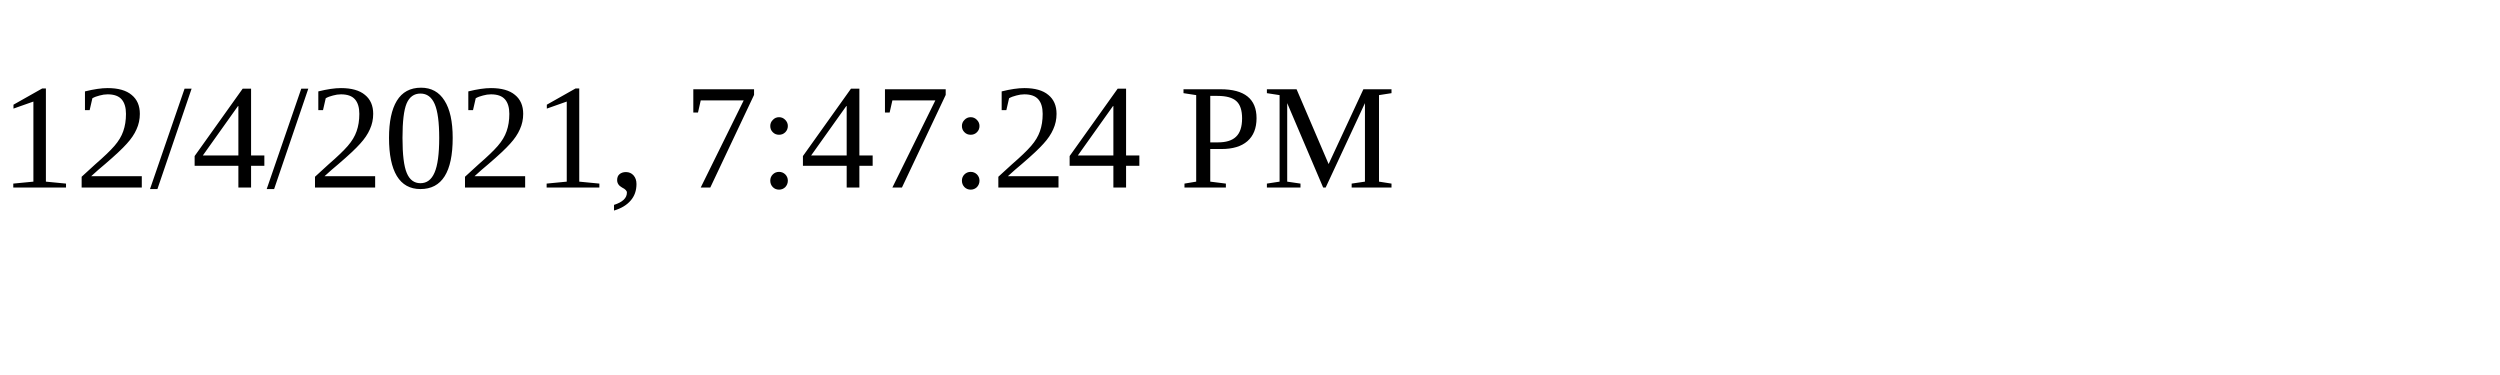
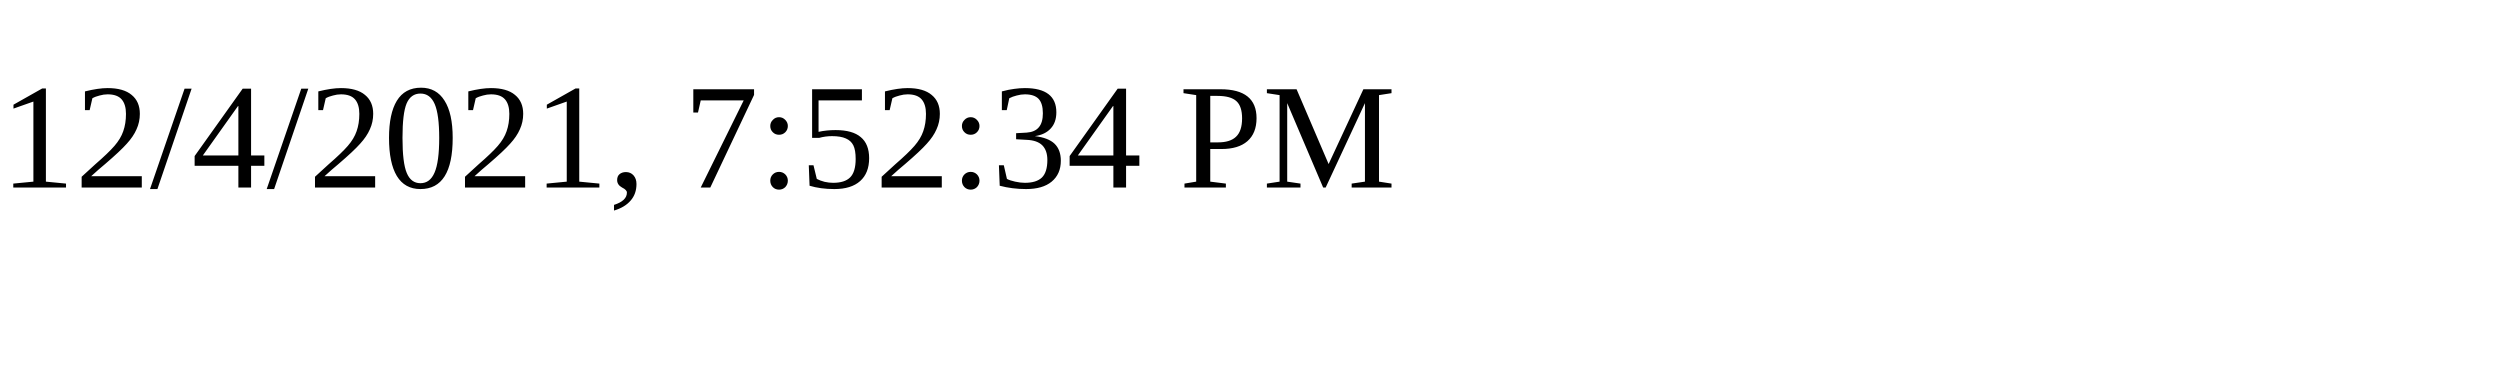
<svg xmlns="http://www.w3.org/2000/svg" height="30" width="200">
-   <text x="0" y="15">12/4/2021, 7:47:24 PM</text>
+   <text x="0" y="15">12/4/2021, 7:52:34 PM</text>
</svg>
